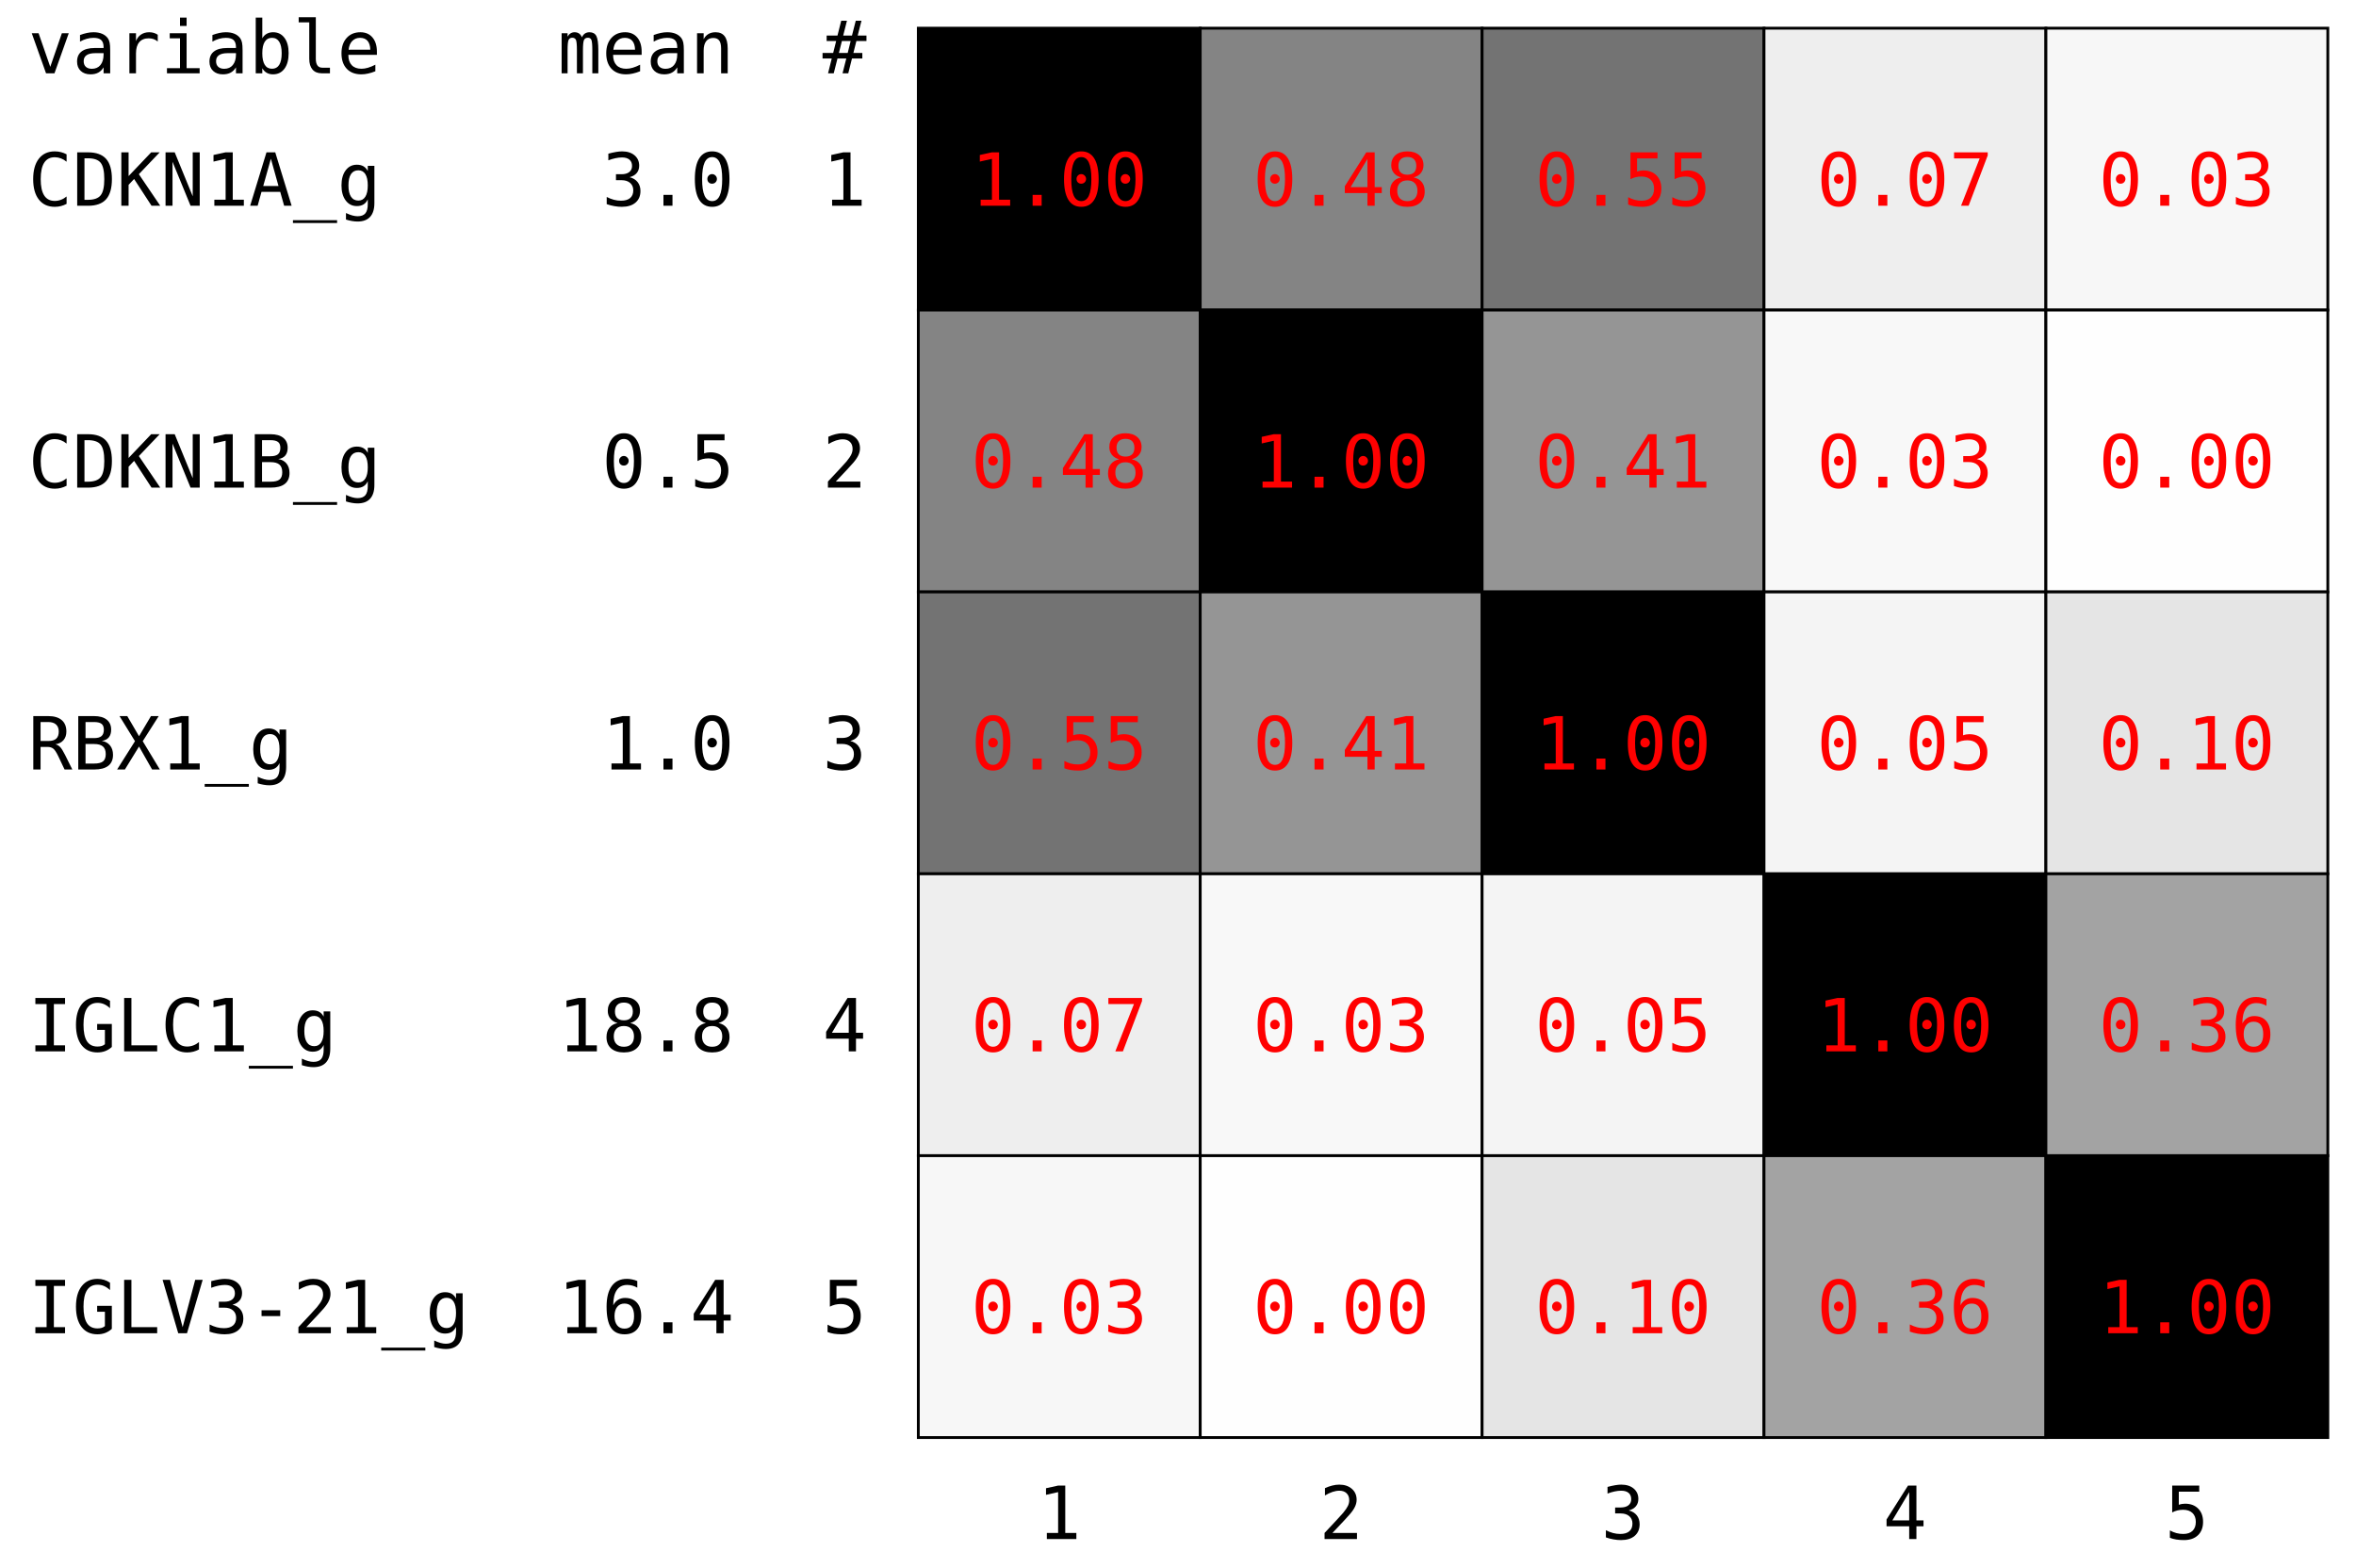
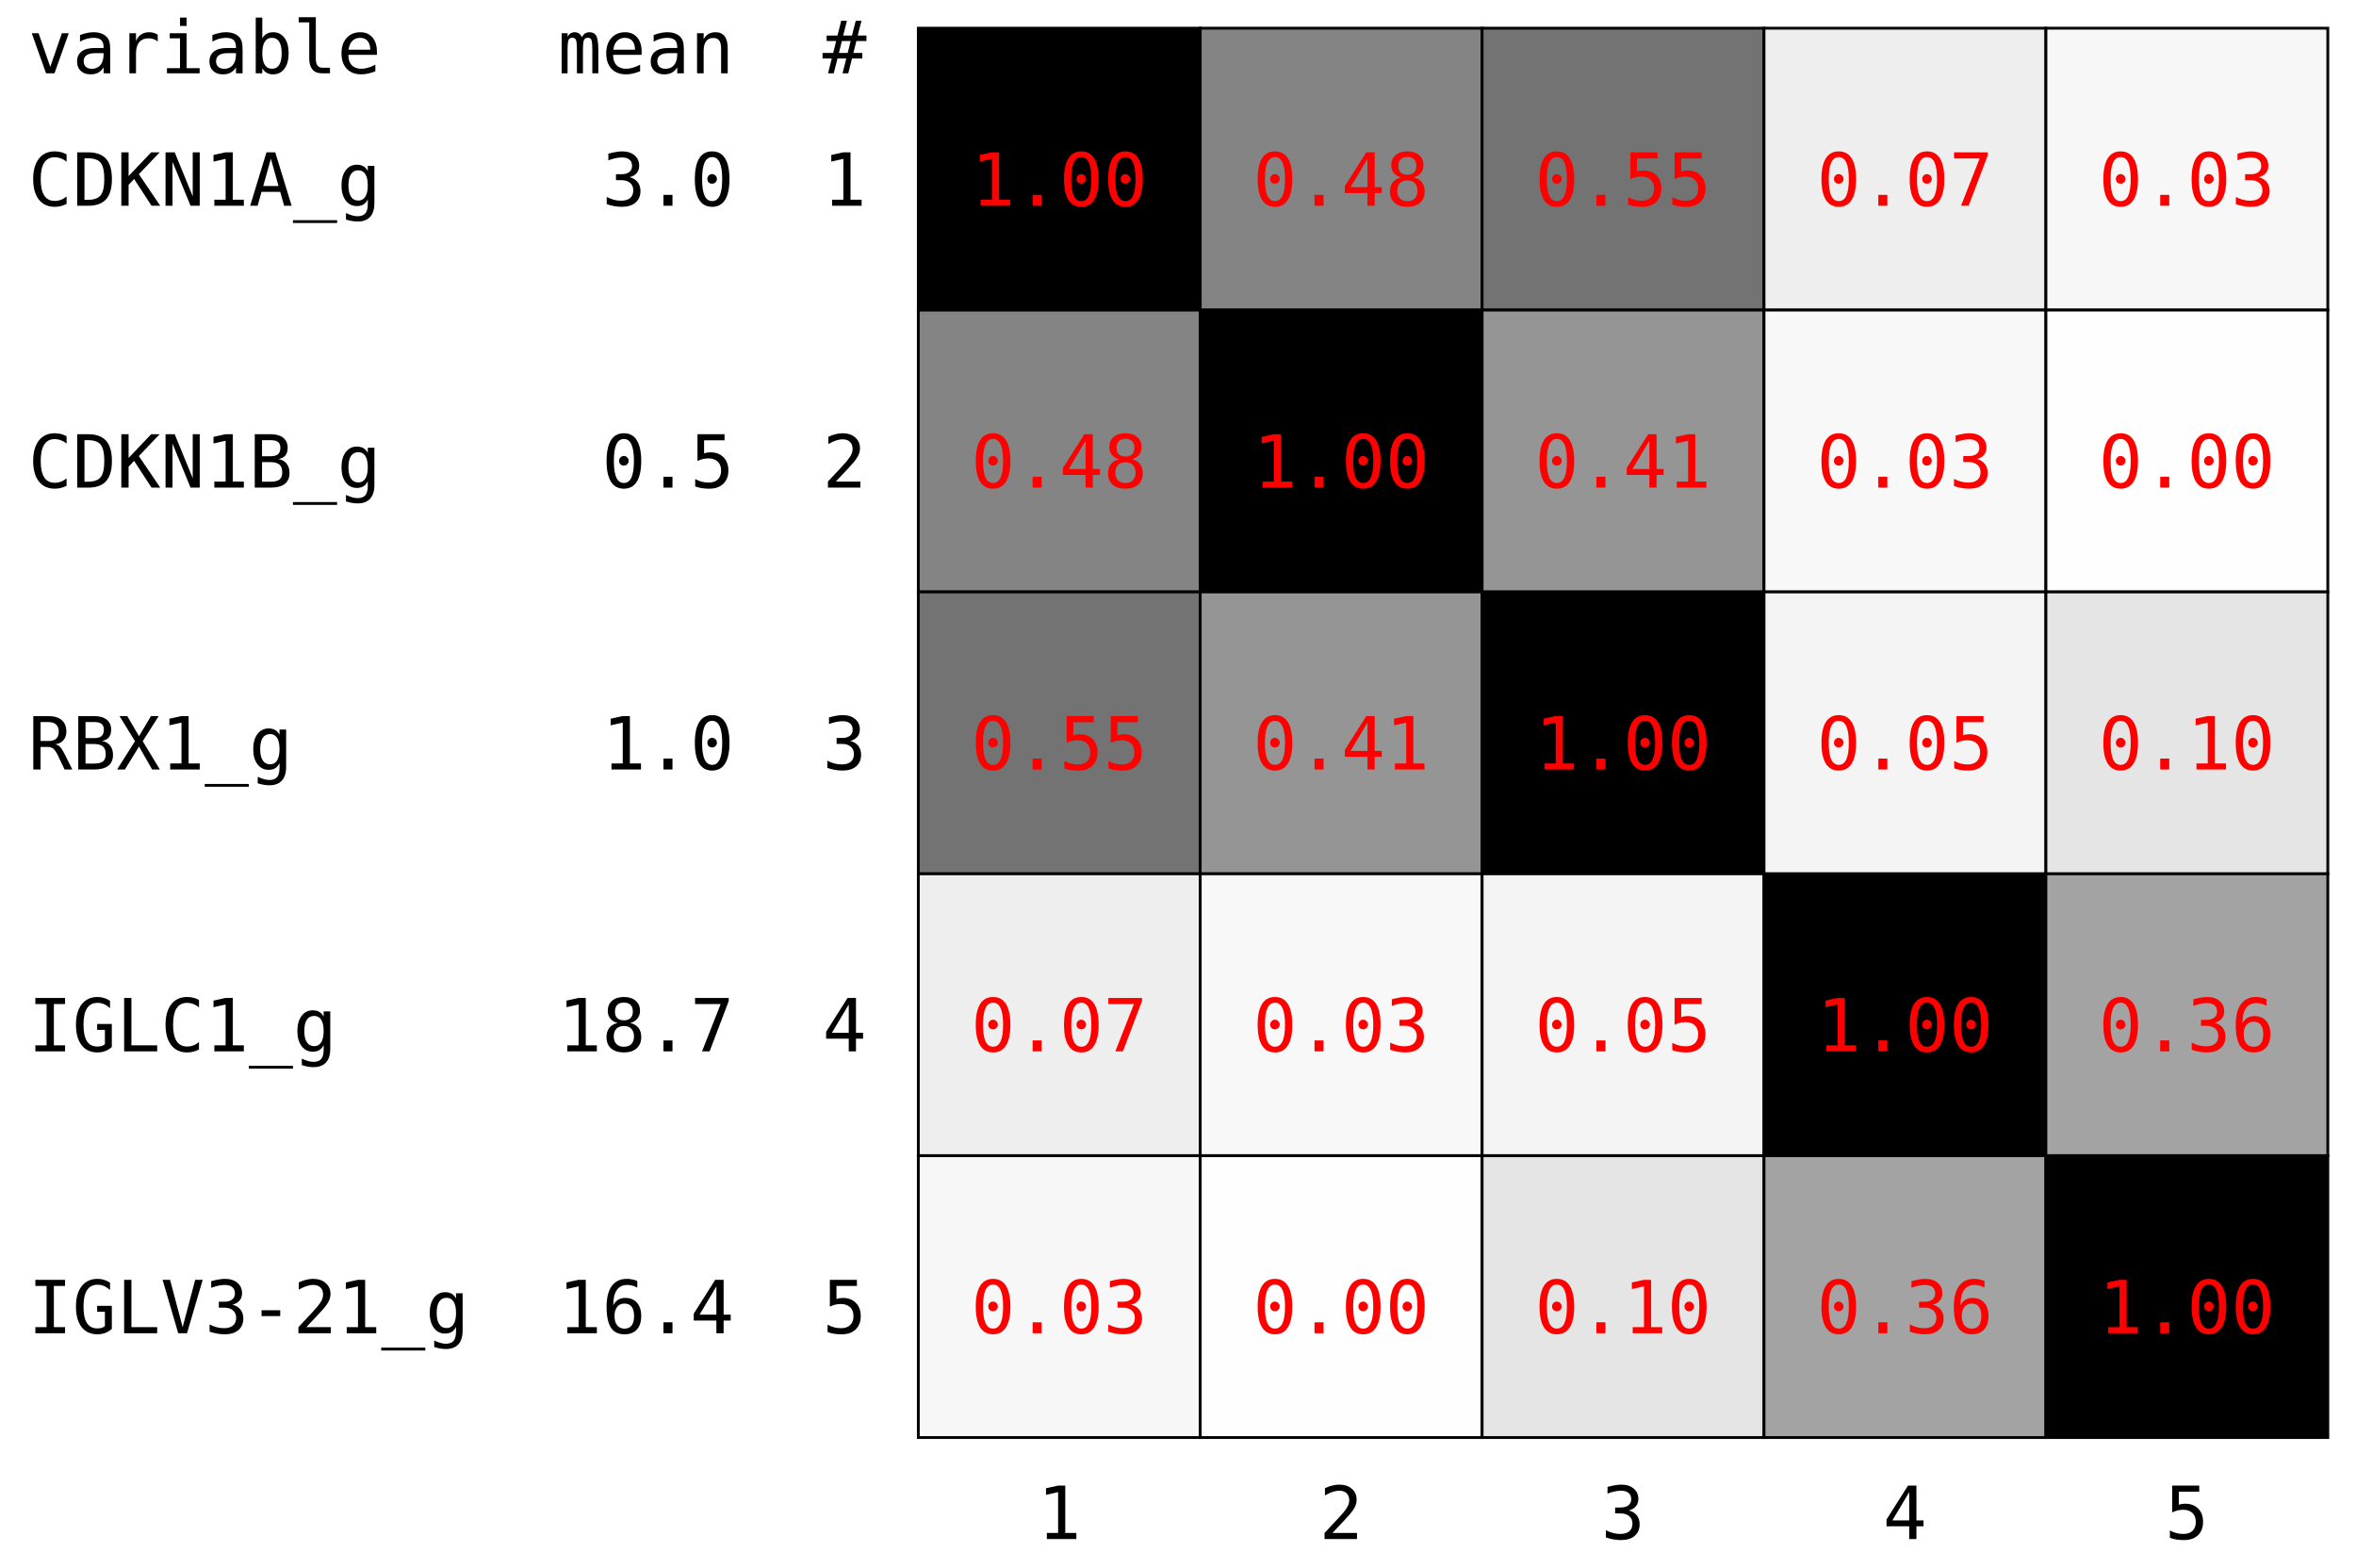
<svg xmlns="http://www.w3.org/2000/svg" version="1.1" baseProfile="full" width="835.76" height="556">
  <defs>
    <style type="text/css">
@font-face {
font-family: "DejaVu LGC Sans Mono";
src: url('https://cdn.jsdelivr.net/npm/@deathbeds/jupyterlab-font-dejavu-sans-mono@1.0.0/style/fonts/DejaVuSansMono.woff2')
format('woff2'),
url('https://cdn.jsdelivr.net/npm/dejavu-fonts-ttf@2.37.3/ttf/DejaVuSansMono.ttf')
format('truetype');
}
</style>
  </defs>
  <text x="10" y="26" font-family="DejaVu LGC Sans Mono" font-size="26" text-anchor="start" fill="black">variable    mean  #</text>
  <text x="10" y="73" font-family="DejaVu LGC Sans Mono" font-size="26" text-anchor="start" fill="black">CDKN1A_g     3.0  1</text>
  <text x="10" y="173" font-family="DejaVu LGC Sans Mono" font-size="26" text-anchor="start" fill="black">CDKN1B_g     0.5  2</text>
  <text x="10" y="273" font-family="DejaVu LGC Sans Mono" font-size="26" text-anchor="start" fill="black">RBX1_g       1.0  3</text>
-   <text x="10" y="373" font-family="DejaVu LGC Sans Mono" font-size="26" text-anchor="start" fill="black">IGLC1_g     18.8  4</text>
+   <text x="10" y="373" font-family="DejaVu LGC Sans Mono" font-size="26" text-anchor="start" fill="black">IGLC1_g     18.7  4</text>
  <text x="10" y="473" font-family="DejaVu LGC Sans Mono" font-size="26" text-anchor="start" fill="black">IGLV3-21_g  16.4  5</text>
  <text x="375.76" y="546" font-family="DejaVu LGC Sans Mono" font-size="26" text-anchor="middle" fill="black">1</text>
  <text x="475.76" y="546" font-family="DejaVu LGC Sans Mono" font-size="26" text-anchor="middle" fill="black">2</text>
  <text x="575.76" y="546" font-family="DejaVu LGC Sans Mono" font-size="26" text-anchor="middle" fill="black">3</text>
  <text x="675.76" y="546" font-family="DejaVu LGC Sans Mono" font-size="26" text-anchor="middle" fill="black">4</text>
  <text x="775.76" y="546" font-family="DejaVu LGC Sans Mono" font-size="26" text-anchor="middle" fill="black">5</text>
  <rect x="325.76" y="10" width="100" height="100" style="fill:#000000;stroke:black;stroke-width:1" />
  <text x="375.76" y="73" font-family="DejaVu LGC Sans Mono" font-size="26" text-anchor="middle" fill="red">1.00</text>
  <rect x="325.76" y="110" width="100" height="100" style="fill:#848484;stroke:black;stroke-width:1" />
  <text x="375.76" y="173" font-family="DejaVu LGC Sans Mono" font-size="26" text-anchor="middle" fill="red">0.48</text>
  <rect x="325.76" y="210" width="100" height="100" style="fill:#737373;stroke:black;stroke-width:1" />
  <text x="375.76" y="273" font-family="DejaVu LGC Sans Mono" font-size="26" text-anchor="middle" fill="red">0.55</text>
  <rect x="325.76" y="310" width="100" height="100" style="fill:#EEEEEE;stroke:black;stroke-width:1" />
  <text x="375.76" y="373" font-family="DejaVu LGC Sans Mono" font-size="26" text-anchor="middle" fill="red">0.07</text>
  <rect x="325.76" y="410" width="100" height="100" style="fill:#F7F7F7;stroke:black;stroke-width:1" />
  <text x="375.76" y="473" font-family="DejaVu LGC Sans Mono" font-size="26" text-anchor="middle" fill="red">0.03</text>
  <rect x="425.76" y="10" width="100" height="100" style="fill:#848484;stroke:black;stroke-width:1" />
  <text x="475.76" y="73" font-family="DejaVu LGC Sans Mono" font-size="26" text-anchor="middle" fill="red">0.48</text>
  <rect x="425.76" y="110" width="100" height="100" style="fill:#000000;stroke:black;stroke-width:1" />
  <text x="475.76" y="173" font-family="DejaVu LGC Sans Mono" font-size="26" text-anchor="middle" fill="red">1.00</text>
  <rect x="425.76" y="210" width="100" height="100" style="fill:#959595;stroke:black;stroke-width:1" />
  <text x="475.76" y="273" font-family="DejaVu LGC Sans Mono" font-size="26" text-anchor="middle" fill="red">0.41</text>
  <rect x="425.76" y="310" width="100" height="100" style="fill:#F8F8F8;stroke:black;stroke-width:1" />
  <text x="475.76" y="373" font-family="DejaVu LGC Sans Mono" font-size="26" text-anchor="middle" fill="red">0.03</text>
  <rect x="425.76" y="410" width="100" height="100" style="fill:#FEFEFE;stroke:black;stroke-width:1" />
  <text x="475.76" y="473" font-family="DejaVu LGC Sans Mono" font-size="26" text-anchor="middle" fill="red">0.00</text>
  <rect x="525.76" y="10" width="100" height="100" style="fill:#737373;stroke:black;stroke-width:1" />
  <text x="575.76" y="73" font-family="DejaVu LGC Sans Mono" font-size="26" text-anchor="middle" fill="red">0.55</text>
  <rect x="525.76" y="110" width="100" height="100" style="fill:#959595;stroke:black;stroke-width:1" />
  <text x="575.76" y="173" font-family="DejaVu LGC Sans Mono" font-size="26" text-anchor="middle" fill="red">0.41</text>
  <rect x="525.76" y="210" width="100" height="100" style="fill:#000000;stroke:black;stroke-width:1" />
  <text x="575.76" y="273" font-family="DejaVu LGC Sans Mono" font-size="26" text-anchor="middle" fill="red">1.00</text>
  <rect x="525.76" y="310" width="100" height="100" style="fill:#F4F4F4;stroke:black;stroke-width:1" />
  <text x="575.76" y="373" font-family="DejaVu LGC Sans Mono" font-size="26" text-anchor="middle" fill="red">0.05</text>
  <rect x="525.76" y="410" width="100" height="100" style="fill:#E5E5E5;stroke:black;stroke-width:1" />
  <text x="575.76" y="473" font-family="DejaVu LGC Sans Mono" font-size="26" text-anchor="middle" fill="red">0.10</text>
  <rect x="625.76" y="10" width="100" height="100" style="fill:#EEEEEE;stroke:black;stroke-width:1" />
  <text x="675.76" y="73" font-family="DejaVu LGC Sans Mono" font-size="26" text-anchor="middle" fill="red">0.07</text>
  <rect x="625.76" y="110" width="100" height="100" style="fill:#F8F8F8;stroke:black;stroke-width:1" />
  <text x="675.76" y="173" font-family="DejaVu LGC Sans Mono" font-size="26" text-anchor="middle" fill="red">0.03</text>
  <rect x="625.76" y="210" width="100" height="100" style="fill:#F4F4F4;stroke:black;stroke-width:1" />
  <text x="675.76" y="273" font-family="DejaVu LGC Sans Mono" font-size="26" text-anchor="middle" fill="red">0.05</text>
  <rect x="625.76" y="310" width="100" height="100" style="fill:#000000;stroke:black;stroke-width:1" />
  <text x="675.76" y="373" font-family="DejaVu LGC Sans Mono" font-size="26" text-anchor="middle" fill="red">1.00</text>
  <rect x="625.76" y="410" width="100" height="100" style="fill:#A3A3A3;stroke:black;stroke-width:1" />
  <text x="675.76" y="473" font-family="DejaVu LGC Sans Mono" font-size="26" text-anchor="middle" fill="red">0.36</text>
  <rect x="725.76" y="10" width="100" height="100" style="fill:#F7F7F7;stroke:black;stroke-width:1" />
  <text x="775.76" y="73" font-family="DejaVu LGC Sans Mono" font-size="26" text-anchor="middle" fill="red">0.03</text>
  <rect x="725.76" y="110" width="100" height="100" style="fill:#FEFEFE;stroke:black;stroke-width:1" />
  <text x="775.76" y="173" font-family="DejaVu LGC Sans Mono" font-size="26" text-anchor="middle" fill="red">0.00</text>
  <rect x="725.76" y="210" width="100" height="100" style="fill:#E5E5E5;stroke:black;stroke-width:1" />
  <text x="775.76" y="273" font-family="DejaVu LGC Sans Mono" font-size="26" text-anchor="middle" fill="red">0.10</text>
  <rect x="725.76" y="310" width="100" height="100" style="fill:#A3A3A3;stroke:black;stroke-width:1" />
  <text x="775.76" y="373" font-family="DejaVu LGC Sans Mono" font-size="26" text-anchor="middle" fill="red">0.36</text>
  <rect x="725.76" y="410" width="100" height="100" style="fill:#000000;stroke:black;stroke-width:1" />
  <text x="775.76" y="473" font-family="DejaVu LGC Sans Mono" font-size="26" text-anchor="middle" fill="red">1.00</text>
</svg>
